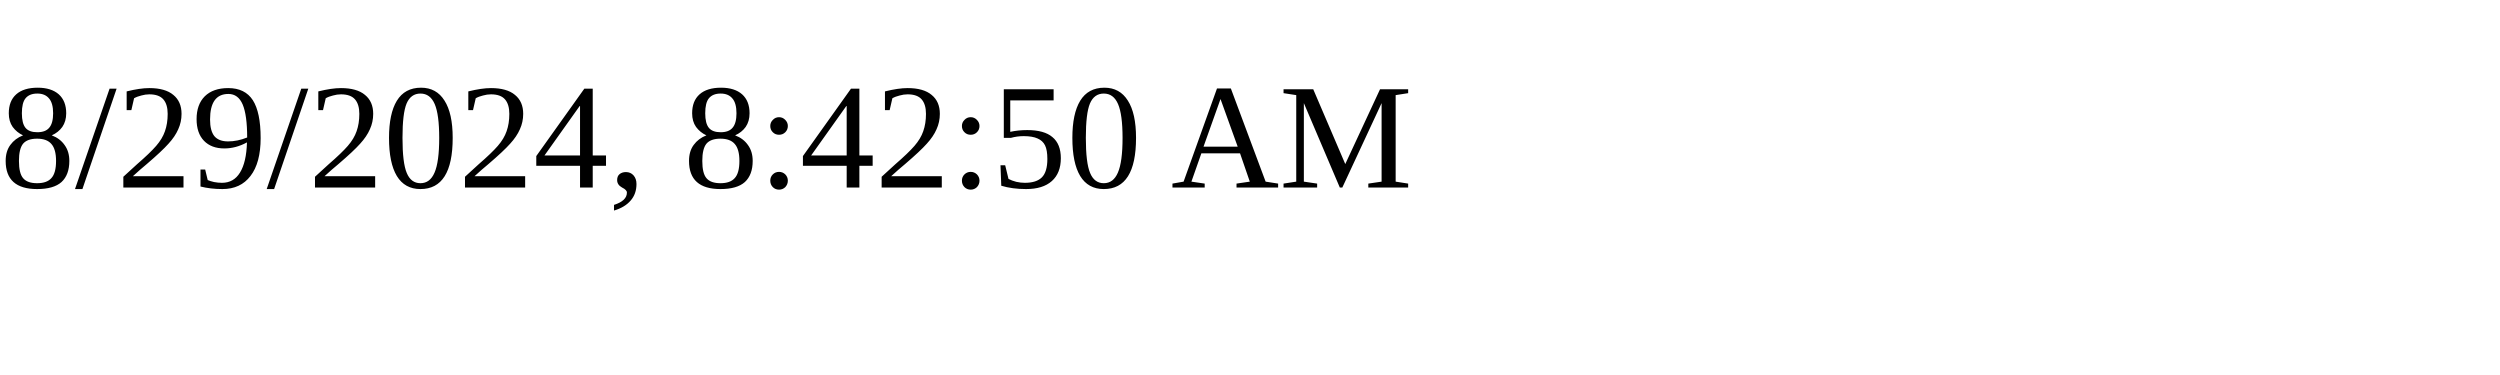
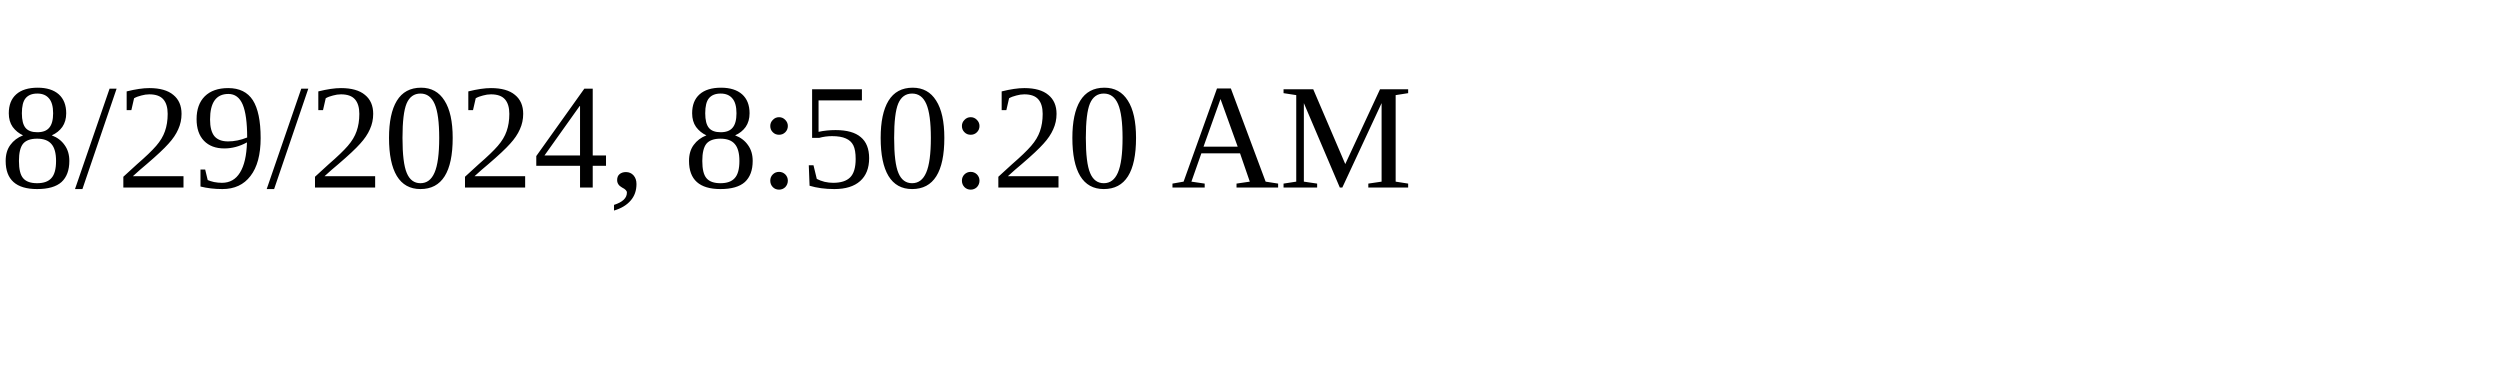
<svg xmlns="http://www.w3.org/2000/svg" height="30" width="200">
-   <text x="0" y="15">8/29/2024, 8:42:50 AM</text>
+   <text x="0" y="15">8/29/2024, 8:50:20 AM</text>
</svg>
